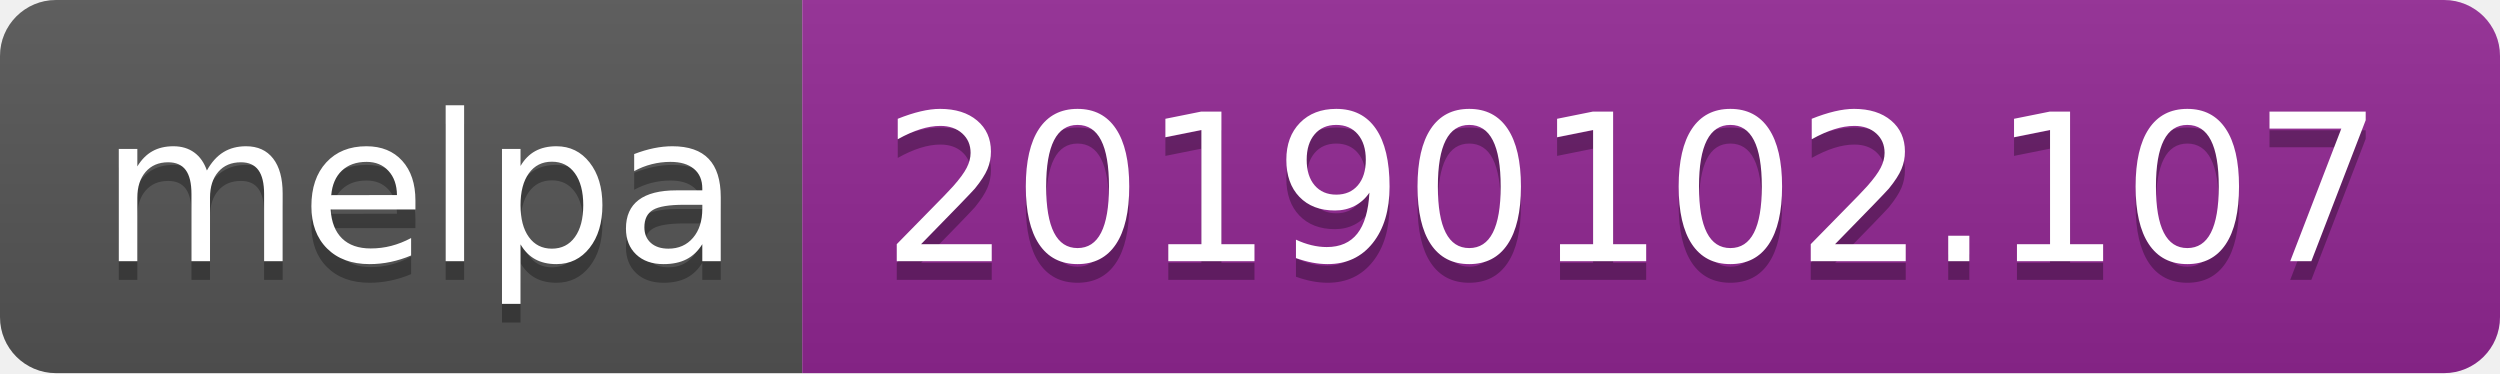
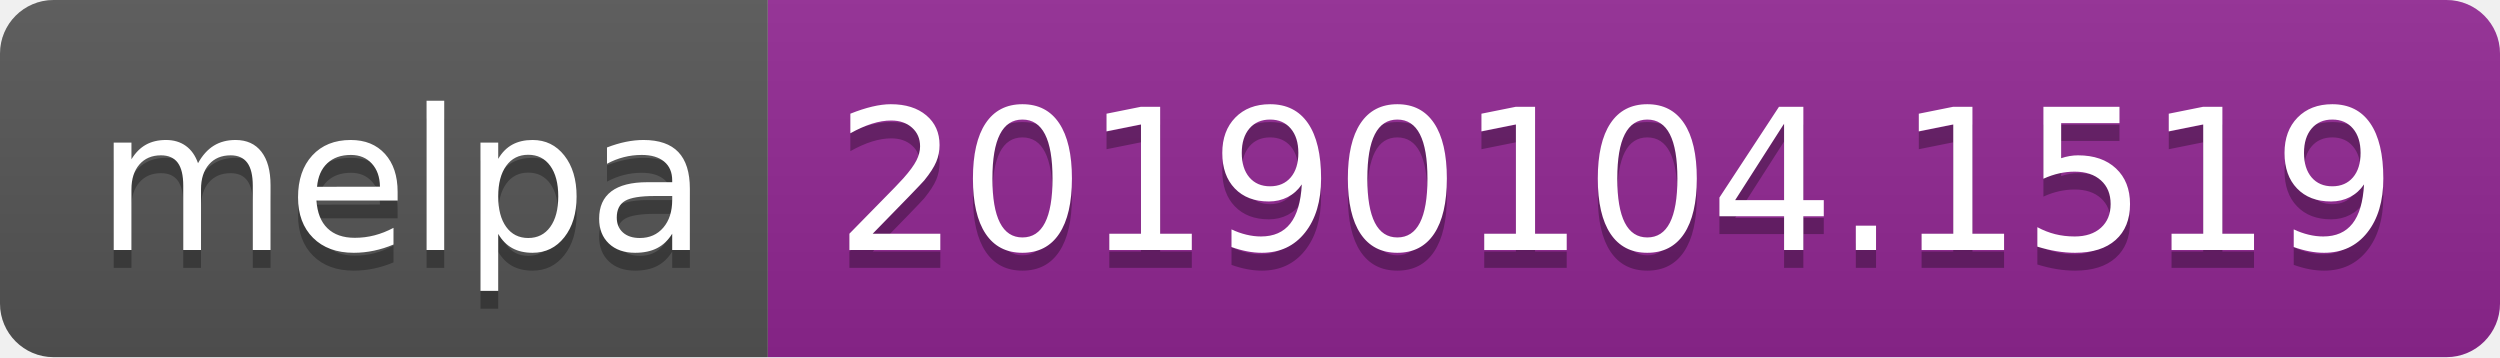
- <svg xmlns="http://www.w3.org/2000/svg" width="134" height="20">
+ <svg xmlns="http://www.w3.org/2000/svg" width="140" height="20">
  <linearGradient id="b" x2="0" y2="100%">
    <stop offset="0" stop-color="#bbb" stop-opacity=".1" />
    <stop offset="1" stop-opacity=".1" />
  </linearGradient>
  <clipPath id="a">
-     <rect width="134" height="20" rx="3" fill="#fff" />
+     <rect width="140" height="20" rx="3" fill="#fff" />
  </clipPath>
  <g clip-path="url(#a)">
    <path fill="#555" d="M0 0h43v20H0z" />
-     <path fill="#922793" d="M43 0h91v20H43z" />
-     <path fill="url(#b)" d="M0 0h134v20H0z" />
+     <path fill="#922793" d="M43 0h97v20H43z" />
+     <path fill="url(#b)" d="M0 0h140v20H0z" />
  </g>
  <g fill="#fff" text-anchor="middle" font-family="DejaVu Sans,Verdana,Geneva,sans-serif" font-size="110">
    <text x="225" y="150" fill="#010101" fill-opacity=".3" transform="scale(.1)" textLength="330">melpa</text>
    <text x="225" y="140" transform="scale(.1)" textLength="330">melpa</text>
-     <text x="875" y="150" fill="#010101" fill-opacity=".3" transform="scale(.1)" textLength="810">20190102.107</text>
-     <text x="875" y="140" transform="scale(.1)" textLength="810">20190102.107</text>
+     <text x="905" y="150" fill="#010101" fill-opacity=".3" transform="scale(.1)" textLength="870">20190104.1519</text>
+     <text x="905" y="140" transform="scale(.1)" textLength="870">20190104.1519</text>
  </g>
</svg>
